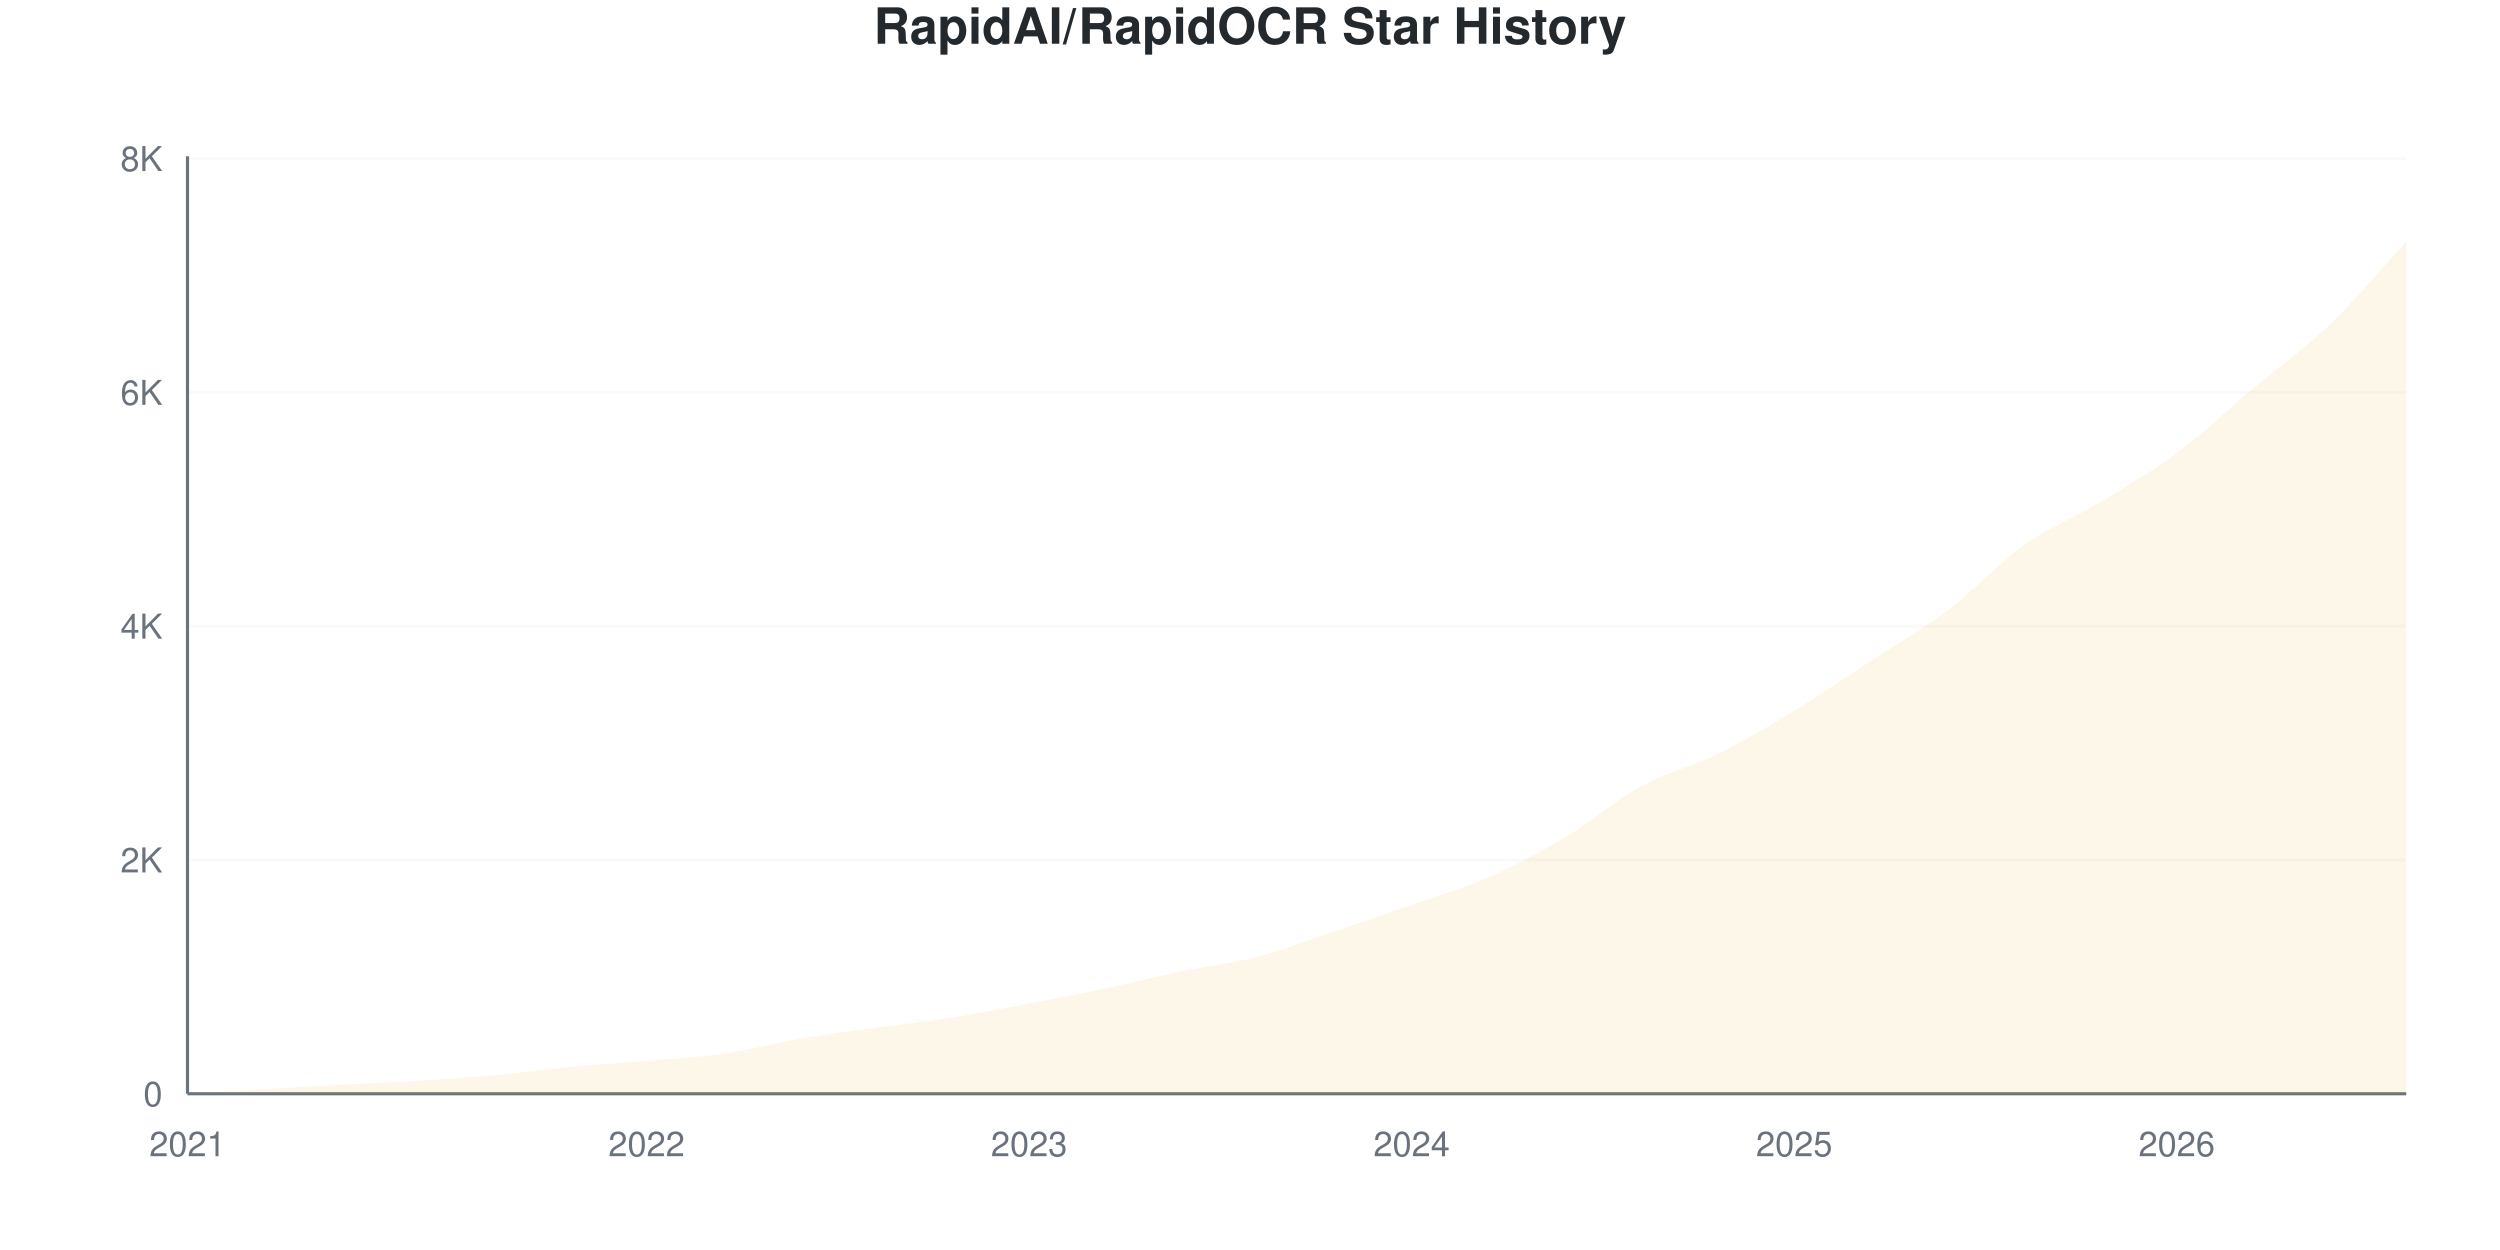
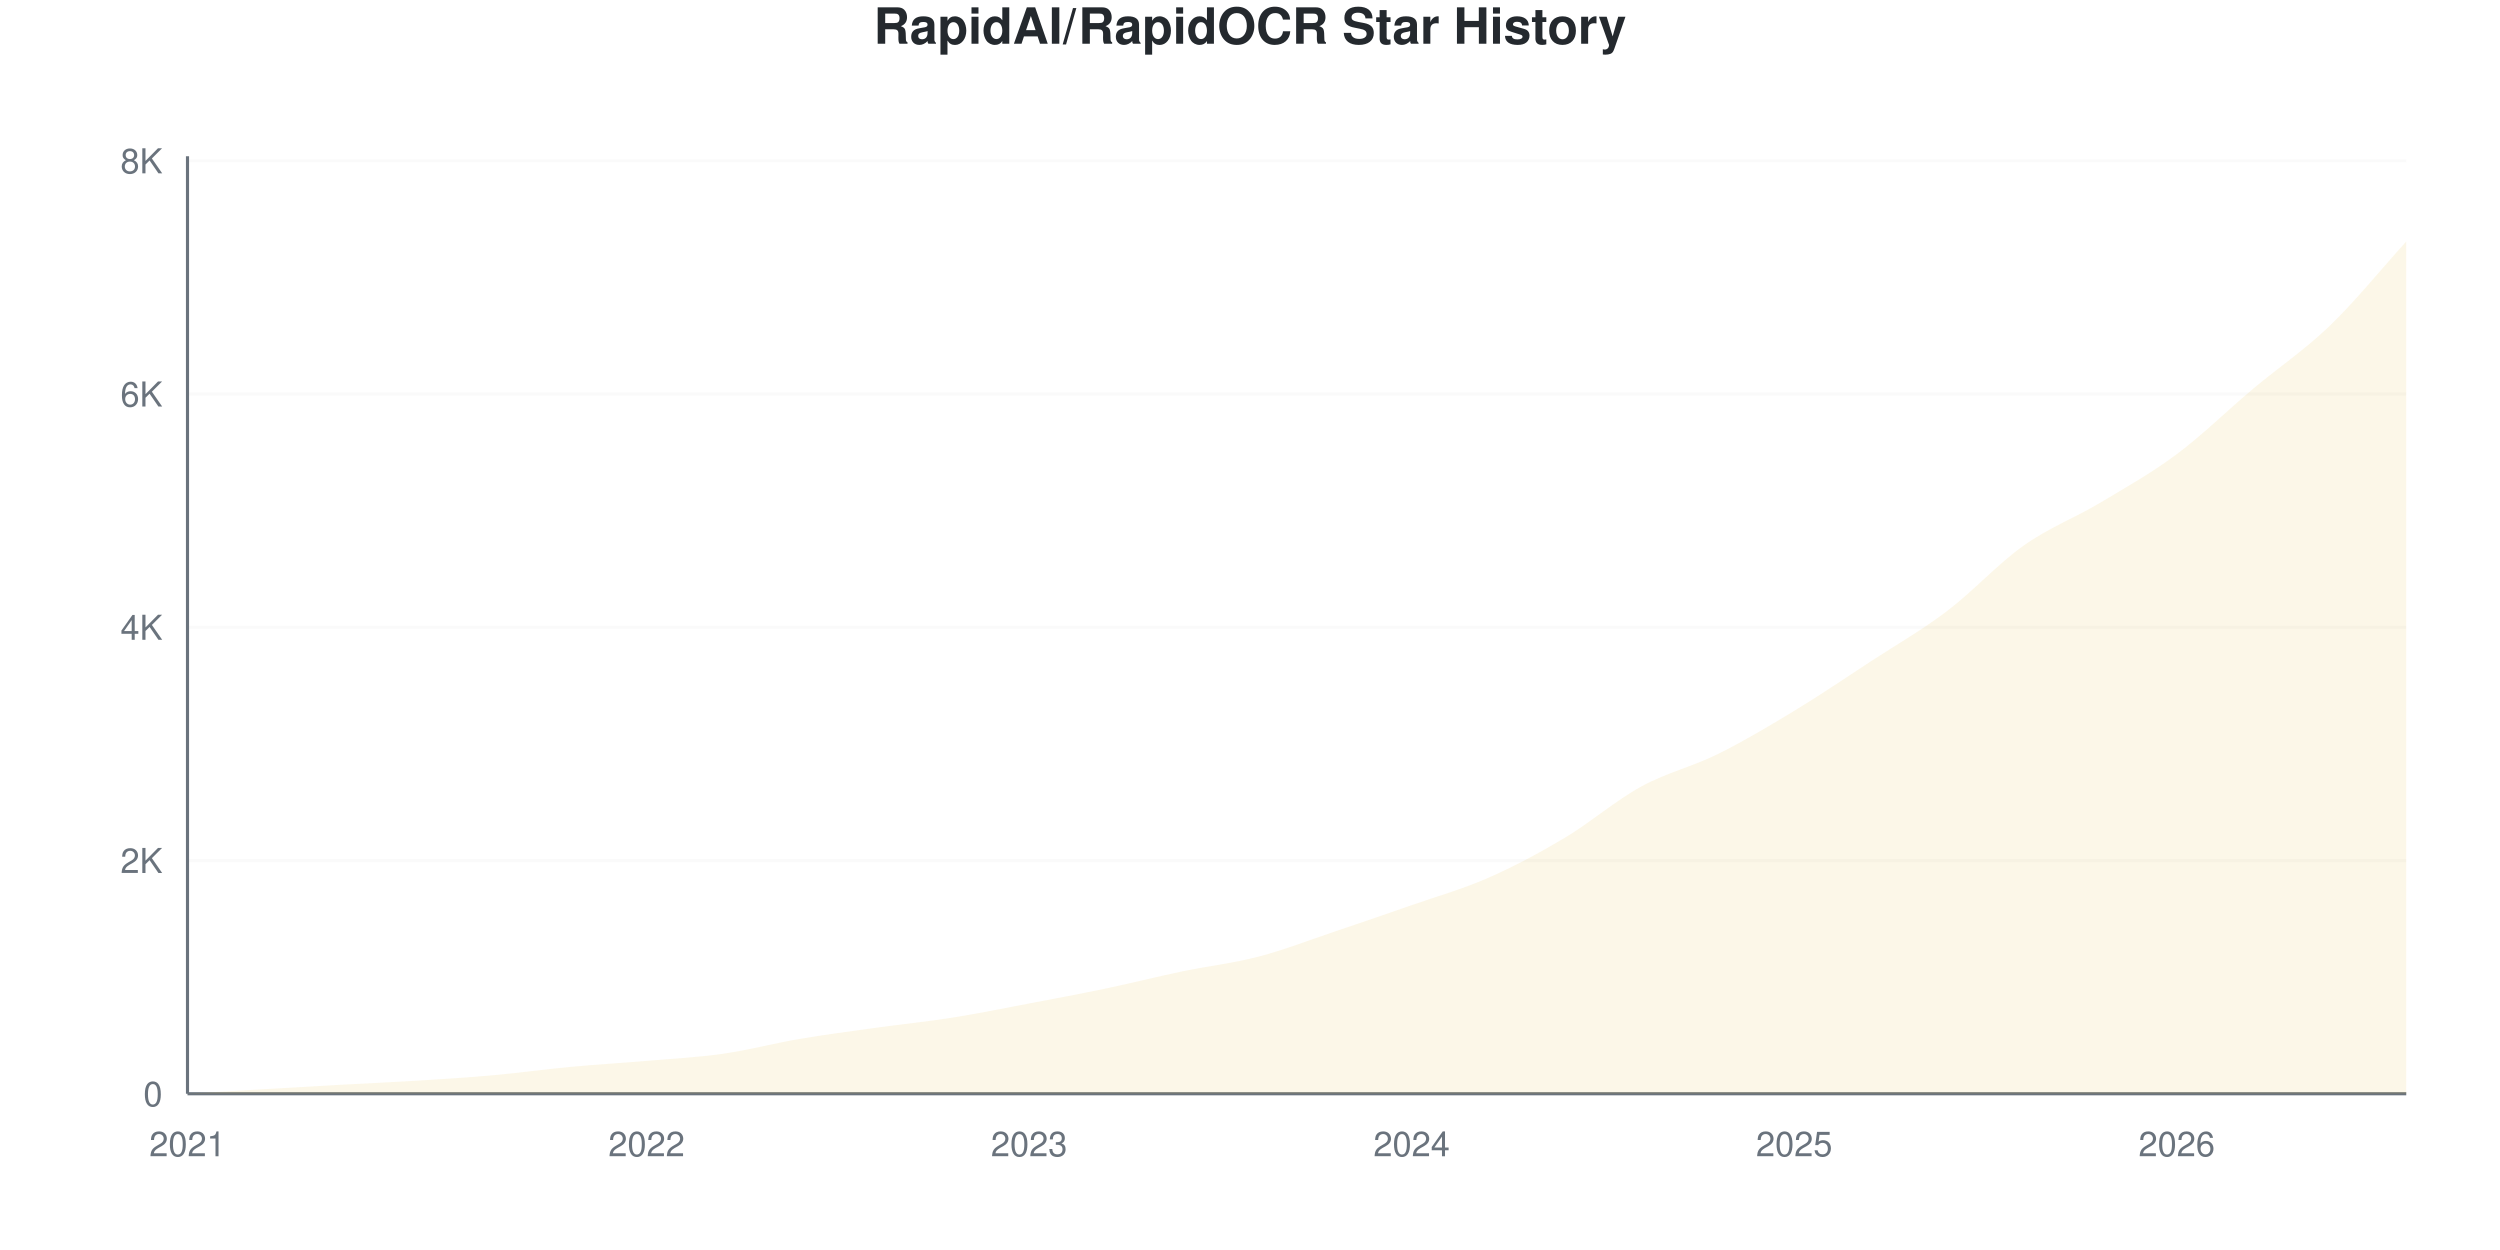
<svg xmlns="http://www.w3.org/2000/svg" viewBox="0 0 800 400" width="800" height="400">
  <style>
    @keyframes drawLine {
      to { stroke-dashoffset: 0; }
    }
    @keyframes fadeInPoint {
      from { opacity: 0; }
      to { opacity: 1; }
    }
    .data-line-0 {
      stroke-dasharray: 1176;
      stroke-dashoffset: 1176;
      animation: drawLine 2s ease-out forwards;
    }
    .data-point {
      opacity: 0;
      animation: fadeInPoint 0.5s ease-out forwards;
    }
    .chart-bg { fill: #fff; }
    .chart-text { fill: #24292e; }
    .chart-muted { fill: #6a737d; }
    .chart-grid { stroke: #eee; }
    .chart-axis { stroke: #6a737d; }
    @media (prefers-color-scheme: dark) {
      .chart-bg { fill: #0d1117; }
      .chart-text { fill: #e6edf3; }
      .chart-muted { fill: #8b949e; }
      .chart-grid { stroke: #21262d; }
      .chart-axis { stroke: #8b949e; }
    }
  </style>
  <rect width="800" height="400" class="chart-bg" />
  <text x="400" y="14" text-anchor="middle" class="chart-text" font-size="16" font-weight="bold" font-family="-apple-system, BlinkMacSystemFont, 'Segoe UI', Helvetica, Arial, sans-serif">RapidAI/RapidOCR Star History</text>
  <g class="grid">
    <line x1="60" y1="350" x2="770" y2="350" class="chart-grid" stroke-opacity="0.3" />
    <text x="52" y="354" text-anchor="end" class="chart-muted" font-size="11" font-family="-apple-system, BlinkMacSystemFont, 'Segoe UI', Helvetica, Arial, sans-serif">0</text>
-     <line x1="60" y1="275.187" x2="770" y2="275.187" class="chart-grid" stroke-opacity="0.3" />
-     <text x="52" y="279.187" text-anchor="end" class="chart-muted" font-size="11" font-family="-apple-system, BlinkMacSystemFont, 'Segoe UI', Helvetica, Arial, sans-serif">2K</text>
-     <line x1="60" y1="200.374" x2="770" y2="200.374" class="chart-grid" stroke-opacity="0.3" />
-     <text x="52" y="204.374" text-anchor="end" class="chart-muted" font-size="11" font-family="-apple-system, BlinkMacSystemFont, 'Segoe UI', Helvetica, Arial, sans-serif">4K</text>
-     <line x1="60" y1="125.561" x2="770" y2="125.561" class="chart-grid" stroke-opacity="0.3" />
-     <text x="52" y="129.561" text-anchor="end" class="chart-muted" font-size="11" font-family="-apple-system, BlinkMacSystemFont, 'Segoe UI', Helvetica, Arial, sans-serif">6K</text>
-     <line x1="60" y1="50.748" x2="770" y2="50.748" class="chart-grid" stroke-opacity="0.3" />
-     <text x="52" y="54.748" text-anchor="end" class="chart-muted" font-size="11" font-family="-apple-system, BlinkMacSystemFont, 'Segoe UI', Helvetica, Arial, sans-serif">8K</text>
+     <line x1="60" y1="275.364" x2="770" y2="275.364" class="chart-grid" stroke-opacity="0.3" />
+     <text x="52" y="279.364" text-anchor="end" class="chart-muted" font-size="11" font-family="-apple-system, BlinkMacSystemFont, 'Segoe UI', Helvetica, Arial, sans-serif">2K</text>
+     <line x1="60" y1="200.728" x2="770" y2="200.728" class="chart-grid" stroke-opacity="0.3" />
+     <text x="52" y="204.728" text-anchor="end" class="chart-muted" font-size="11" font-family="-apple-system, BlinkMacSystemFont, 'Segoe UI', Helvetica, Arial, sans-serif">4K</text>
+     <line x1="60" y1="126.092" x2="770" y2="126.092" class="chart-grid" stroke-opacity="0.3" />
+     <text x="52" y="130.092" text-anchor="end" class="chart-muted" font-size="11" font-family="-apple-system, BlinkMacSystemFont, 'Segoe UI', Helvetica, Arial, sans-serif">6K</text>
+     <line x1="60" y1="51.455" x2="770" y2="51.455" class="chart-grid" stroke-opacity="0.3" />
+     <text x="52" y="55.455" text-anchor="end" class="chart-muted" font-size="11" font-family="-apple-system, BlinkMacSystemFont, 'Segoe UI', Helvetica, Arial, sans-serif">8K</text>
  </g>
  <g class="milestones">
    
  </g>
  <g class="x-axis">
    <text x="60" y="370" text-anchor="middle" class="chart-muted" font-size="11" font-family="-apple-system, BlinkMacSystemFont, 'Segoe UI', Helvetica, Arial, sans-serif">2021</text>
    <text x="206.897" y="370" text-anchor="middle" class="chart-muted" font-size="11" font-family="-apple-system, BlinkMacSystemFont, 'Segoe UI', Helvetica, Arial, sans-serif">2022</text>
    <text x="329.31" y="370" text-anchor="middle" class="chart-muted" font-size="11" font-family="-apple-system, BlinkMacSystemFont, 'Segoe UI', Helvetica, Arial, sans-serif">2023</text>
    <text x="451.724" y="370" text-anchor="middle" class="chart-muted" font-size="11" font-family="-apple-system, BlinkMacSystemFont, 'Segoe UI', Helvetica, Arial, sans-serif">2024</text>
    <text x="574.138" y="370" text-anchor="middle" class="chart-muted" font-size="11" font-family="-apple-system, BlinkMacSystemFont, 'Segoe UI', Helvetica, Arial, sans-serif">2025</text>
    <text x="696.552" y="370" text-anchor="middle" class="chart-muted" font-size="11" font-family="-apple-system, BlinkMacSystemFont, 'Segoe UI', Helvetica, Arial, sans-serif">2026</text>
  </g>
  <line x1="60" y1="50" x2="60" y2="350" class="chart-axis" stroke-width="1" />
  <line x1="60" y1="350" x2="770" y2="350" class="chart-axis" stroke-width="1" />
-   <path d="M60,350 L60,349.963 C68.161,349.489 76.322,349.015 84.483,348.541 C92.644,348.067 100.805,347.569 108.966,347.12 C117.126,346.671 125.287,346.347 133.448,345.848 C141.609,345.349 149.77,344.863 157.931,344.127 C166.092,343.392 174.253,342.213 182.414,341.434 C190.575,340.655 198.736,340.156 206.897,339.451 C215.057,338.747 223.218,338.379 231.379,337.207 C239.54,336.035 247.701,333.809 255.862,332.419 C264.023,331.029 272.184,330.006 280.345,328.865 C288.506,327.724 296.667,326.864 304.828,325.574 C312.989,324.283 321.149,322.668 329.31,321.122 C337.471,319.576 345.632,318.017 353.793,316.297 C361.954,314.576 370.115,312.5 378.276,310.798 C386.437,309.096 394.598,308.223 402.759,306.085 C410.92,303.946 419.08,300.717 427.241,297.968 C435.402,295.218 443.563,292.456 451.724,289.589 C459.885,286.721 468.046,284.352 476.207,280.761 C484.368,277.17 492.529,272.905 500.69,268.042 C508.851,263.18 517.011,256.041 525.172,251.584 C533.333,247.126 541.494,245.318 549.655,241.297 C557.816,237.276 565.977,232.419 574.138,227.456 C582.299,222.494 590.46,216.852 598.621,211.521 C606.782,206.191 614.943,201.646 623.103,195.474 C631.264,189.302 639.425,180.281 647.586,174.489 C655.747,168.697 663.908,165.642 672.069,160.723 C680.23,155.804 688.391,151.047 696.552,144.975 C704.713,138.903 712.874,131.141 721.034,124.289 C729.195,117.438 737.356,111.702 745.517,103.865 C753.678,96.029 761.839,86.135 770,77.269 L770,350 L60,350 Z" fill="#dfb317" fill-opacity="0.1" />
-   <path d="M60,350 L60,349.963 C68.161,349.489 76.322,349.015 84.483,348.541 C92.644,348.067 100.805,347.569 108.966,347.12 C117.126,346.671 125.287,346.347 133.448,345.848 C141.609,345.349 149.77,344.863 157.931,344.127 C166.092,343.392 174.253,342.213 182.414,341.434 C190.575,340.655 198.736,340.156 206.897,339.451 C215.057,338.747 223.218,338.379 231.379,337.207 C239.54,336.035 247.701,333.809 255.862,332.419 C264.023,331.029 272.184,330.006 280.345,328.865 C288.506,327.724 296.667,326.864 304.828,325.574 C312.989,324.283 321.149,322.668 329.31,321.122 C337.471,319.576 345.632,318.017 353.793,316.297 C361.954,314.576 370.115,312.5 378.276,310.798 C386.437,309.096 394.598,308.223 402.759,306.085 C410.92,303.946 419.08,300.717 427.241,297.968 C435.402,295.218 443.563,292.456 451.724,289.589 C459.885,286.721 468.046,284.352 476.207,280.761 C484.368,277.17 492.529,272.905 500.69,268.042 C508.851,263.18 517.011,256.041 525.172,251.584 C533.333,247.126 541.494,245.318 549.655,241.297 C557.816,237.276 565.977,232.419 574.138,227.456 C582.299,222.494 590.46,216.852 598.621,211.521 C606.782,206.191 614.943,201.646 623.103,195.474 C631.264,189.302 639.425,180.281 647.586,174.489 C655.747,168.697 663.908,165.642 672.069,160.723 C680.23,155.804 688.391,151.047 696.552,144.975 C704.713,138.903 712.874,131.141 721.034,124.289 C729.195,117.438 737.356,111.702 745.517,103.865 C753.678,96.029 761.839,86.135 770,77.269" fill="none" stroke="#dfb317" stroke-width="2.5" class="data-line-0" />
+   <path d="M60,350 L60,349.963 C68.161,349.49 76.322,349.017 84.483,348.545 C92.644,348.072 100.805,347.581 108.966,347.127 C117.126,346.672 125.287,346.33 133.448,345.82 C141.609,345.31 149.77,344.8 157.931,344.066 C166.092,343.333 174.253,342.182 182.414,341.417 C190.575,340.652 198.736,340.179 206.897,339.476 C215.057,338.773 223.218,338.369 231.379,337.2 C239.54,336.031 247.701,333.847 255.862,332.461 C264.023,331.074 272.184,330.016 280.345,328.878 C288.506,327.74 296.667,326.925 304.828,325.631 C312.989,324.338 321.149,322.665 329.31,321.116 C337.471,319.567 345.632,318.05 353.793,316.339 C361.954,314.629 370.115,312.558 378.276,310.853 C386.437,309.149 394.598,308.247 402.759,306.114 C410.92,303.981 419.08,300.796 427.241,298.053 C435.402,295.31 443.563,292.512 451.724,289.657 C459.885,286.802 468.046,284.513 476.207,280.924 C484.368,277.335 492.529,272.994 500.69,268.124 C508.851,263.254 517.011,256.17 525.172,251.704 C533.333,247.238 541.494,245.366 549.655,241.33 C557.816,237.293 565.977,232.429 574.138,227.485 C582.299,222.54 590.46,216.992 598.621,211.662 C606.782,206.332 614.943,201.686 623.103,195.503 C631.264,189.321 639.425,180.34 647.586,174.568 C655.747,168.796 663.908,165.742 672.069,160.872 C680.23,156.002 688.391,151.431 696.552,145.348 C704.713,139.265 712.874,131.223 721.034,124.375 C729.195,117.527 737.356,112.11 745.517,104.26 C753.678,96.411 761.839,86.273 770,77.28 L770,350 L60,350 Z" fill="#dfb317" fill-opacity="0.1" />
+   <path d="M60,350 L60,349.963 C68.161,349.49 76.322,349.017 84.483,348.545 C92.644,348.072 100.805,347.581 108.966,347.127 C117.126,346.672 125.287,346.33 133.448,345.82 C141.609,345.31 149.77,344.8 157.931,344.066 C166.092,343.333 174.253,342.182 182.414,341.417 C190.575,340.652 198.736,340.179 206.897,339.476 C215.057,338.773 223.218,338.369 231.379,337.2 C239.54,336.031 247.701,333.847 255.862,332.461 C264.023,331.074 272.184,330.016 280.345,328.878 C288.506,327.74 296.667,326.925 304.828,325.631 C312.989,324.338 321.149,322.665 329.31,321.116 C337.471,319.567 345.632,318.05 353.793,316.339 C361.954,314.629 370.115,312.558 378.276,310.853 C386.437,309.149 394.598,308.247 402.759,306.114 C410.92,303.981 419.08,300.796 427.241,298.053 C435.402,295.31 443.563,292.512 451.724,289.657 C459.885,286.802 468.046,284.513 476.207,280.924 C484.368,277.335 492.529,272.994 500.69,268.124 C508.851,263.254 517.011,256.17 525.172,251.704 C533.333,247.238 541.494,245.366 549.655,241.33 C557.816,237.293 565.977,232.429 574.138,227.485 C582.299,222.54 590.46,216.992 598.621,211.662 C606.782,206.332 614.943,201.686 623.103,195.503 C631.264,189.321 639.425,180.34 647.586,174.568 C655.747,168.796 663.908,165.742 672.069,160.872 C680.23,156.002 688.391,151.431 696.552,145.348 C704.713,139.265 712.874,131.223 721.034,124.375 C729.195,117.527 737.356,112.11 745.517,104.26 C753.678,96.411 761.839,86.273 770,77.28" fill="none" stroke="#dfb317" stroke-width="2.5" class="data-line-0" />
  <g class="points">
    <circle cx="60" cy="349.963" r="4" fill="#dfb317" class="data-point" style="animation-delay: 1.50s" />
-     <circle cx="84.483" cy="348.541" r="4" fill="#dfb317" class="data-point" style="animation-delay: 1.55s" />
-     <circle cx="108.966" cy="347.12" r="4" fill="#dfb317" class="data-point" style="animation-delay: 1.60s" />
-     <circle cx="133.448" cy="345.848" r="4" fill="#dfb317" class="data-point" style="animation-delay: 1.65s" />
-     <circle cx="157.931" cy="344.127" r="4" fill="#dfb317" class="data-point" style="animation-delay: 1.70s" />
-     <circle cx="182.414" cy="341.434" r="4" fill="#dfb317" class="data-point" style="animation-delay: 1.75s" />
-     <circle cx="206.897" cy="339.451" r="4" fill="#dfb317" class="data-point" style="animation-delay: 1.80s" />
-     <circle cx="231.379" cy="337.207" r="4" fill="#dfb317" class="data-point" style="animation-delay: 1.85s" />
-     <circle cx="255.862" cy="332.419" r="4" fill="#dfb317" class="data-point" style="animation-delay: 1.90s" />
-     <circle cx="280.345" cy="328.865" r="4" fill="#dfb317" class="data-point" style="animation-delay: 1.95s" />
-     <circle cx="304.828" cy="325.574" r="4" fill="#dfb317" class="data-point" style="animation-delay: 2.00s" />
-     <circle cx="329.31" cy="321.122" r="4" fill="#dfb317" class="data-point" style="animation-delay: 2.05s" />
-     <circle cx="353.793" cy="316.297" r="4" fill="#dfb317" class="data-point" style="animation-delay: 2.10s" />
-     <circle cx="378.276" cy="310.798" r="4" fill="#dfb317" class="data-point" style="animation-delay: 2.15s" />
-     <circle cx="402.759" cy="306.085" r="4" fill="#dfb317" class="data-point" style="animation-delay: 2.20s" />
-     <circle cx="427.241" cy="297.968" r="4" fill="#dfb317" class="data-point" style="animation-delay: 2.25s" />
-     <circle cx="451.724" cy="289.589" r="4" fill="#dfb317" class="data-point" style="animation-delay: 2.30s" />
-     <circle cx="476.207" cy="280.761" r="4" fill="#dfb317" class="data-point" style="animation-delay: 2.35s" />
-     <circle cx="500.69" cy="268.042" r="4" fill="#dfb317" class="data-point" style="animation-delay: 2.40s" />
-     <circle cx="525.172" cy="251.584" r="4" fill="#dfb317" class="data-point" style="animation-delay: 2.45s" />
-     <circle cx="549.655" cy="241.297" r="4" fill="#dfb317" class="data-point" style="animation-delay: 2.50s" />
-     <circle cx="574.138" cy="227.456" r="4" fill="#dfb317" class="data-point" style="animation-delay: 2.55s" />
-     <circle cx="598.621" cy="211.521" r="4" fill="#dfb317" class="data-point" style="animation-delay: 2.60s" />
-     <circle cx="623.103" cy="195.474" r="4" fill="#dfb317" class="data-point" style="animation-delay: 2.65s" />
-     <circle cx="647.586" cy="174.489" r="4" fill="#dfb317" class="data-point" style="animation-delay: 2.70s" />
-     <circle cx="672.069" cy="160.723" r="4" fill="#dfb317" class="data-point" style="animation-delay: 2.75s" />
-     <circle cx="696.552" cy="144.975" r="4" fill="#dfb317" class="data-point" style="animation-delay: 2.80s" />
-     <circle cx="721.034" cy="124.289" r="4" fill="#dfb317" class="data-point" style="animation-delay: 2.85s" />
-     <circle cx="745.517" cy="103.865" r="4" fill="#dfb317" class="data-point" style="animation-delay: 2.90s" />
-     <circle cx="770" cy="77.269" r="4" fill="#dfb317" class="data-point" style="animation-delay: 2.95s" />
+     <circle cx="84.483" cy="348.545" r="4" fill="#dfb317" class="data-point" style="animation-delay: 1.55s" />
+     <circle cx="108.966" cy="347.127" r="4" fill="#dfb317" class="data-point" style="animation-delay: 1.60s" />
+     <circle cx="133.448" cy="345.82" r="4" fill="#dfb317" class="data-point" style="animation-delay: 1.65s" />
+     <circle cx="157.931" cy="344.066" r="4" fill="#dfb317" class="data-point" style="animation-delay: 1.70s" />
+     <circle cx="182.414" cy="341.417" r="4" fill="#dfb317" class="data-point" style="animation-delay: 1.75s" />
+     <circle cx="206.897" cy="339.476" r="4" fill="#dfb317" class="data-point" style="animation-delay: 1.80s" />
+     <circle cx="231.379" cy="337.2" r="4" fill="#dfb317" class="data-point" style="animation-delay: 1.85s" />
+     <circle cx="255.862" cy="332.461" r="4" fill="#dfb317" class="data-point" style="animation-delay: 1.90s" />
+     <circle cx="280.345" cy="328.878" r="4" fill="#dfb317" class="data-point" style="animation-delay: 1.95s" />
+     <circle cx="304.828" cy="325.631" r="4" fill="#dfb317" class="data-point" style="animation-delay: 2.00s" />
+     <circle cx="329.31" cy="321.116" r="4" fill="#dfb317" class="data-point" style="animation-delay: 2.05s" />
+     <circle cx="353.793" cy="316.339" r="4" fill="#dfb317" class="data-point" style="animation-delay: 2.10s" />
+     <circle cx="378.276" cy="310.853" r="4" fill="#dfb317" class="data-point" style="animation-delay: 2.15s" />
+     <circle cx="402.759" cy="306.114" r="4" fill="#dfb317" class="data-point" style="animation-delay: 2.20s" />
+     <circle cx="427.241" cy="298.053" r="4" fill="#dfb317" class="data-point" style="animation-delay: 2.25s" />
+     <circle cx="451.724" cy="289.657" r="4" fill="#dfb317" class="data-point" style="animation-delay: 2.30s" />
+     <circle cx="476.207" cy="280.924" r="4" fill="#dfb317" class="data-point" style="animation-delay: 2.35s" />
+     <circle cx="500.69" cy="268.124" r="4" fill="#dfb317" class="data-point" style="animation-delay: 2.40s" />
+     <circle cx="525.172" cy="251.704" r="4" fill="#dfb317" class="data-point" style="animation-delay: 2.45s" />
+     <circle cx="549.655" cy="241.33" r="4" fill="#dfb317" class="data-point" style="animation-delay: 2.50s" />
+     <circle cx="574.138" cy="227.485" r="4" fill="#dfb317" class="data-point" style="animation-delay: 2.55s" />
+     <circle cx="598.621" cy="211.662" r="4" fill="#dfb317" class="data-point" style="animation-delay: 2.60s" />
+     <circle cx="623.103" cy="195.503" r="4" fill="#dfb317" class="data-point" style="animation-delay: 2.65s" />
+     <circle cx="647.586" cy="174.568" r="4" fill="#dfb317" class="data-point" style="animation-delay: 2.70s" />
+     <circle cx="672.069" cy="160.872" r="4" fill="#dfb317" class="data-point" style="animation-delay: 2.75s" />
+     <circle cx="696.552" cy="145.348" r="4" fill="#dfb317" class="data-point" style="animation-delay: 2.80s" />
+     <circle cx="721.034" cy="124.375" r="4" fill="#dfb317" class="data-point" style="animation-delay: 2.85s" />
+     <circle cx="745.517" cy="104.26" r="4" fill="#dfb317" class="data-point" style="animation-delay: 2.90s" />
+     <circle cx="770" cy="77.28" r="4" fill="#dfb317" class="data-point" style="animation-delay: 2.95s" />
  </g>
</svg>
